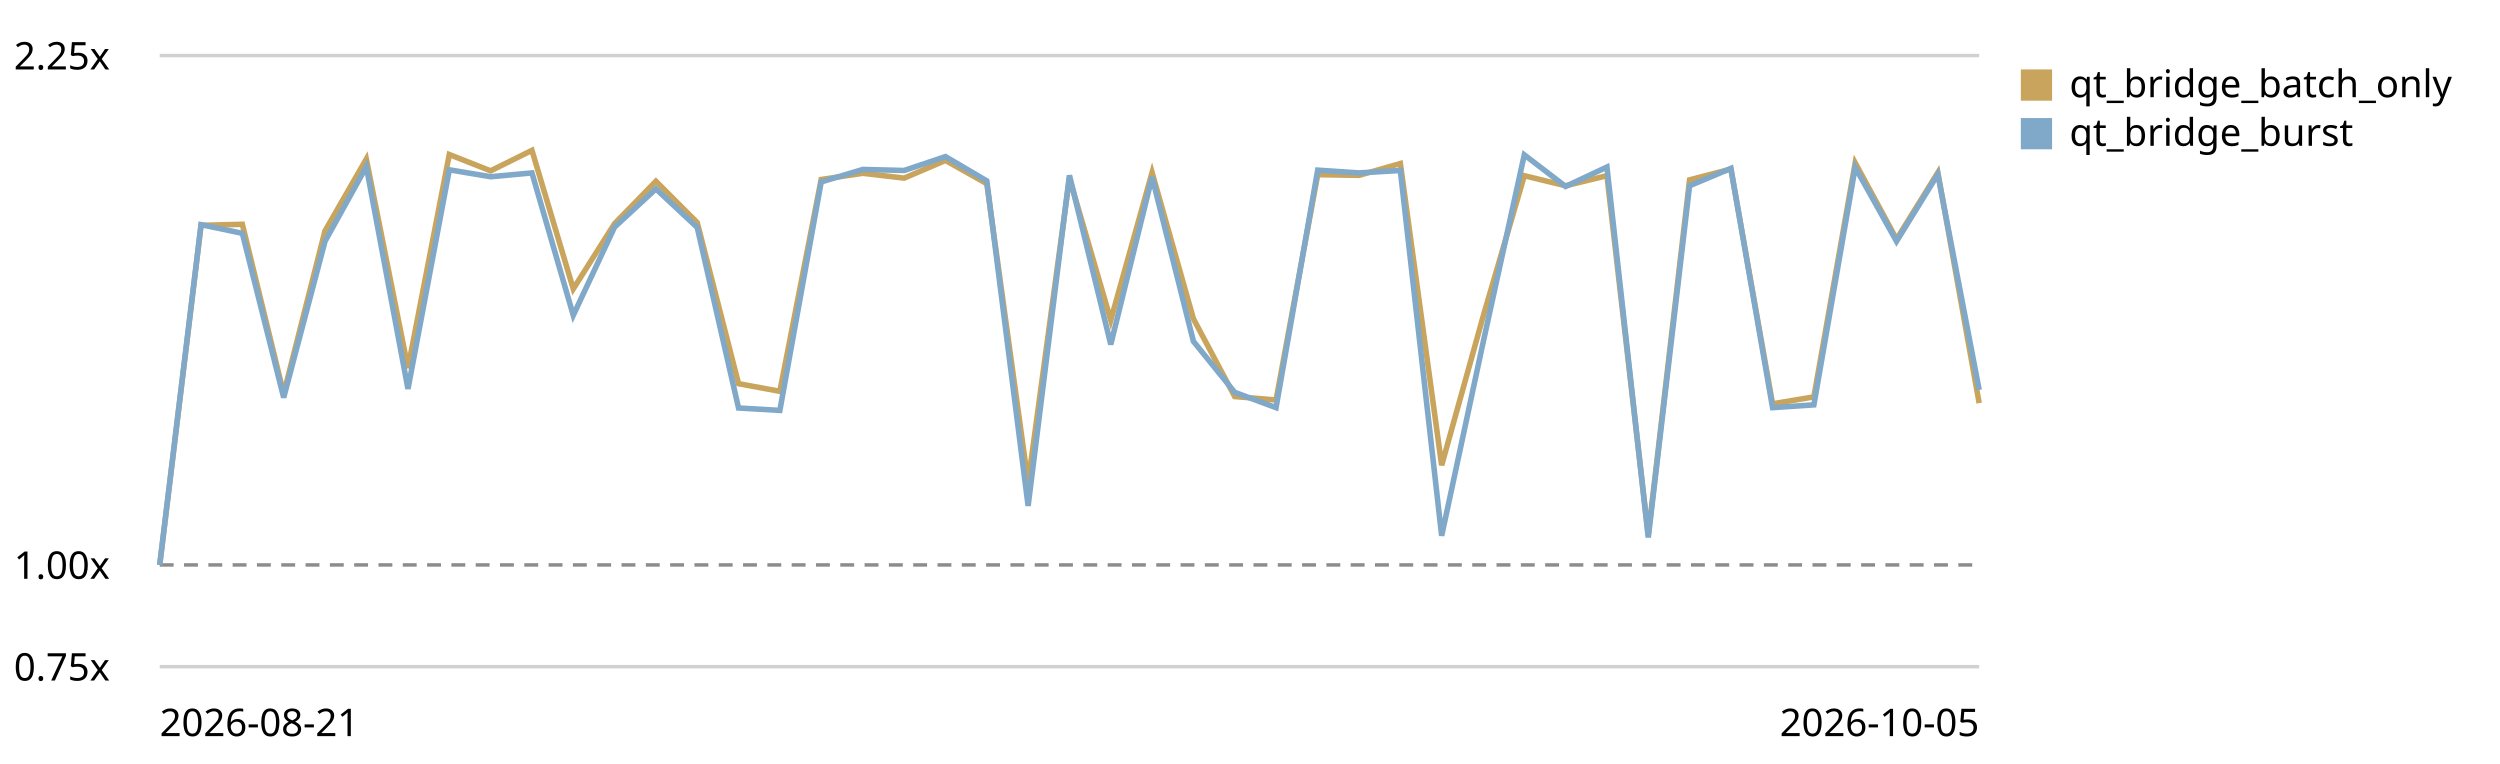
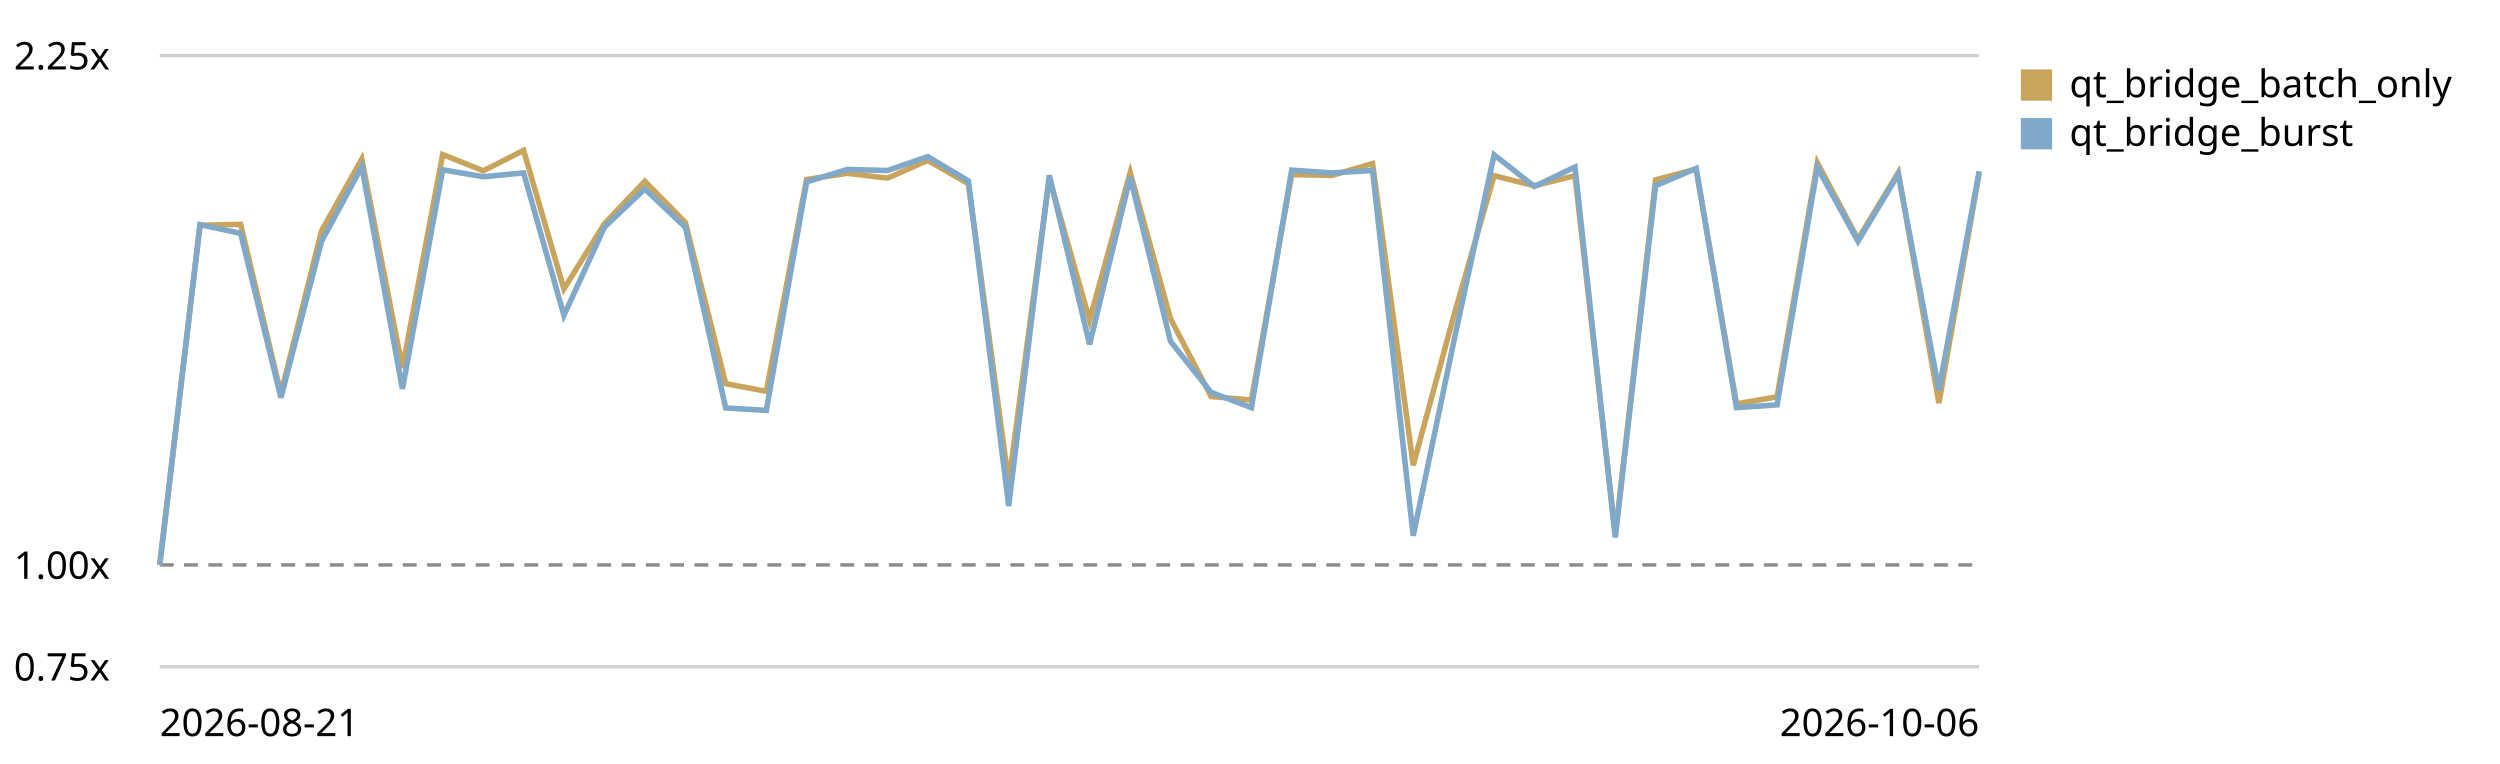
<svg xmlns="http://www.w3.org/2000/svg" viewBox="0 0 720 220" role="img" aria-label="Qt bridge (buffer + coalesced flush) trend, relative to the first recorded run">
  <style>text{font:11px system-ui,sans-serif;fill:currentColor}.grid{stroke:currentColor;stroke-opacity:.18}.base{stroke:currentColor;stroke-opacity:.45;stroke-dasharray:4 3}</style>
  <line class="grid" x1="46" y1="192.0" x2="570" y2="192.0" />
  <text x="4" y="196.0">0.75x</text>
  <line class="base" x1="46" y1="162.7" x2="570" y2="162.7" />
  <text x="4" y="166.7">1.00x</text>
  <line class="grid" x1="46" y1="16.0" x2="570" y2="16.0" />
  <text x="4" y="20.0">2.25x</text>
-   <path d="M46.0,162.7 L57.9,64.9 L69.8,64.6 L81.7,113.4 L93.6,66.5 L105.5,45.8 L117.5,106.0 L129.4,44.5 L141.3,49.2 L153.2,43.3 L165.1,83.2 L177.0,64.4 L188.9,52.2 L200.8,64.1 L212.7,110.5 L224.6,112.7 L236.5,51.7 L248.5,49.9 L260.4,51.3 L272.3,46.2 L284.2,52.9 L296.1,139.0 L308.0,51.3 L319.9,92.2 L331.8,49.7 L343.7,91.8 L355.6,114.2 L367.5,115.2 L379.5,50.3 L391.4,50.5 L403.3,47.1 L415.2,134.0 L427.1,91.3 L439.0,50.6 L450.9,53.5 L462.8,50.6 L474.7,154.1 L486.6,51.8 L498.5,48.7 L510.5,116.3 L522.4,114.3 L534.3,46.9 L546.2,68.9 L558.1,49.7 L570.0,116.1" fill="none" stroke="#c8a45c" stroke-width="1.6" />
+   <path d="M46.0,162.7 L57.6,64.9 L69.3,64.6 L80.9,113.4 L92.6,66.5 L104.2,45.8 L115.9,106.0 L127.5,44.5 L139.2,49.2 L150.8,43.3 L162.4,83.2 L174.1,64.4 L185.7,52.2 L197.4,64.1 L209.0,110.5 L220.7,112.7 L232.3,51.7 L244.0,49.9 L255.6,51.3 L267.2,46.2 L278.9,52.9 L290.5,139.0 L302.2,51.3 L313.8,92.2 L325.5,49.7 L337.1,91.8 L348.8,114.2 L360.4,115.2 L372.0,50.3 L383.7,50.5 L395.3,47.1 L407.0,134.0 L418.6,91.3 L430.3,50.6 L441.9,53.5 L453.6,50.6 L465.2,154.1 L476.8,51.8 L488.5,48.7 L500.1,116.3 L511.8,114.3 L523.4,46.9 L535.1,68.9 L546.7,49.7 L558.4,116.1 L570.0,49.9" fill="none" stroke="#c8a45c" stroke-width="1.6" />
  <rect x="582" y="20" width="9" height="9" fill="#c8a45c" />
  <text x="596" y="28">qt_bridge_batch_only</text>
-   <path d="M46.0,162.7 L57.9,64.7 L69.8,67.2 L81.7,114.5 L93.6,69.5 L105.5,48.0 L117.5,112.0 L129.4,48.9 L141.3,50.9 L153.2,49.8 L165.1,90.8 L177.0,65.4 L188.9,54.4 L200.8,65.5 L212.7,117.5 L224.6,118.2 L236.5,52.4 L248.5,48.8 L260.4,49.1 L272.3,45.1 L284.2,52.1 L296.1,145.7 L308.0,50.5 L319.9,99.2 L331.8,51.0 L343.7,98.3 L355.6,113.0 L367.5,117.4 L379.5,49.0 L391.4,49.8 L403.3,49.1 L415.2,154.3 L427.1,98.8 L439.0,44.6 L450.9,53.7 L462.8,48.1 L474.7,154.8 L486.6,53.5 L498.5,48.5 L510.5,117.4 L522.4,116.6 L534.3,48.2 L546.2,69.5 L558.1,50.2 L570.0,112.3" fill="none" stroke="#7fa8c9" stroke-width="1.6" />
+   <path d="M46.0,162.7 L57.6,64.7 L69.3,67.2 L80.9,114.5 L92.6,69.5 L104.2,48.0 L115.9,112.0 L127.5,48.9 L139.2,50.9 L150.8,49.8 L162.4,90.8 L174.1,65.4 L185.7,54.4 L197.4,65.5 L209.0,117.5 L220.7,118.2 L232.3,52.4 L244.0,48.8 L255.6,49.1 L267.2,45.1 L278.9,52.1 L290.5,145.7 L302.2,50.5 L313.8,99.2 L325.5,51.0 L337.1,98.3 L348.8,113.0 L360.4,117.4 L372.0,49.0 L383.7,49.8 L395.3,49.1 L407.0,154.3 L418.6,98.8 L430.3,44.6 L441.9,53.7 L453.6,48.1 L465.2,154.8 L476.8,53.5 L488.5,48.5 L500.1,117.4 L511.8,116.6 L523.4,48.2 L535.1,69.5 L546.7,50.2 L558.4,112.3 L570.0,49.3" fill="none" stroke="#7fa8c9" stroke-width="1.6" />
  <rect x="582" y="34" width="9" height="9" fill="#7fa8c9" />
  <text x="596" y="42">qt_bridge_burst</text>
  <text x="46" y="212">2026-08-21</text>
-   <text x="570" y="212" text-anchor="end">2026-10-05</text>
+   <text x="570" y="212" text-anchor="end">2026-10-06</text>
</svg>
